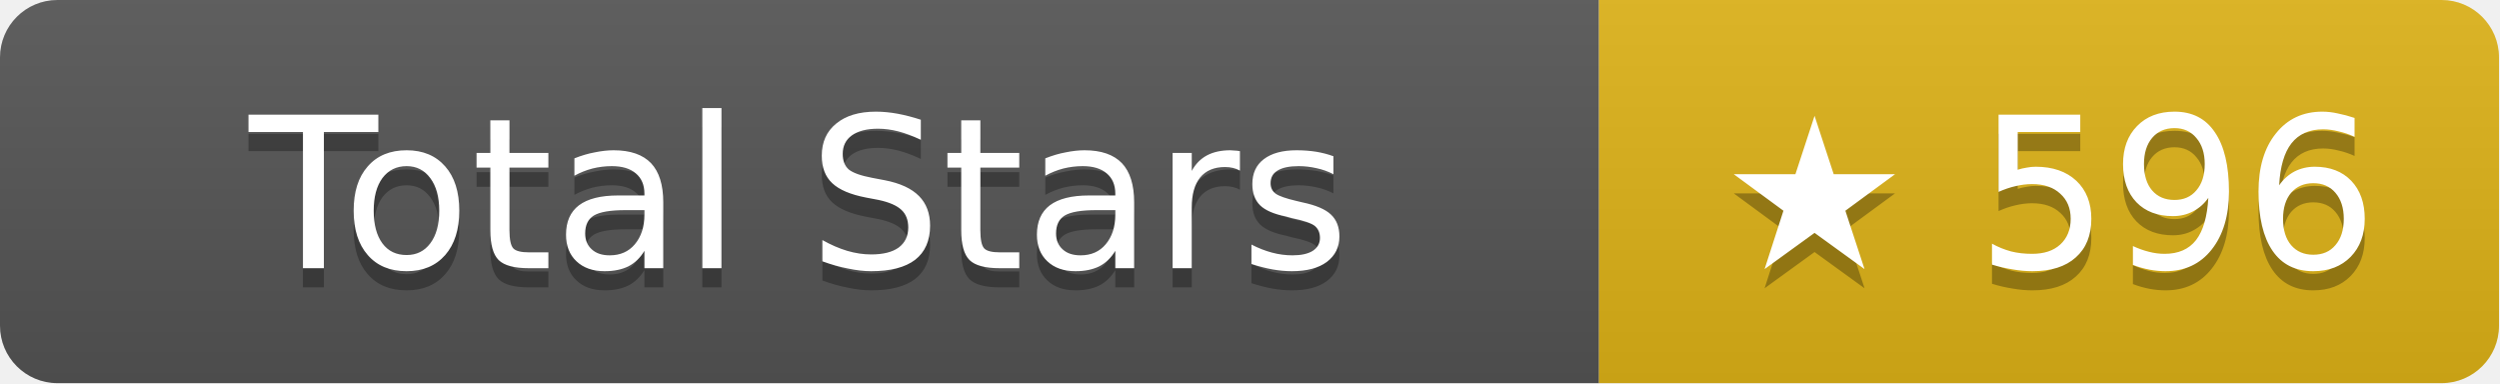
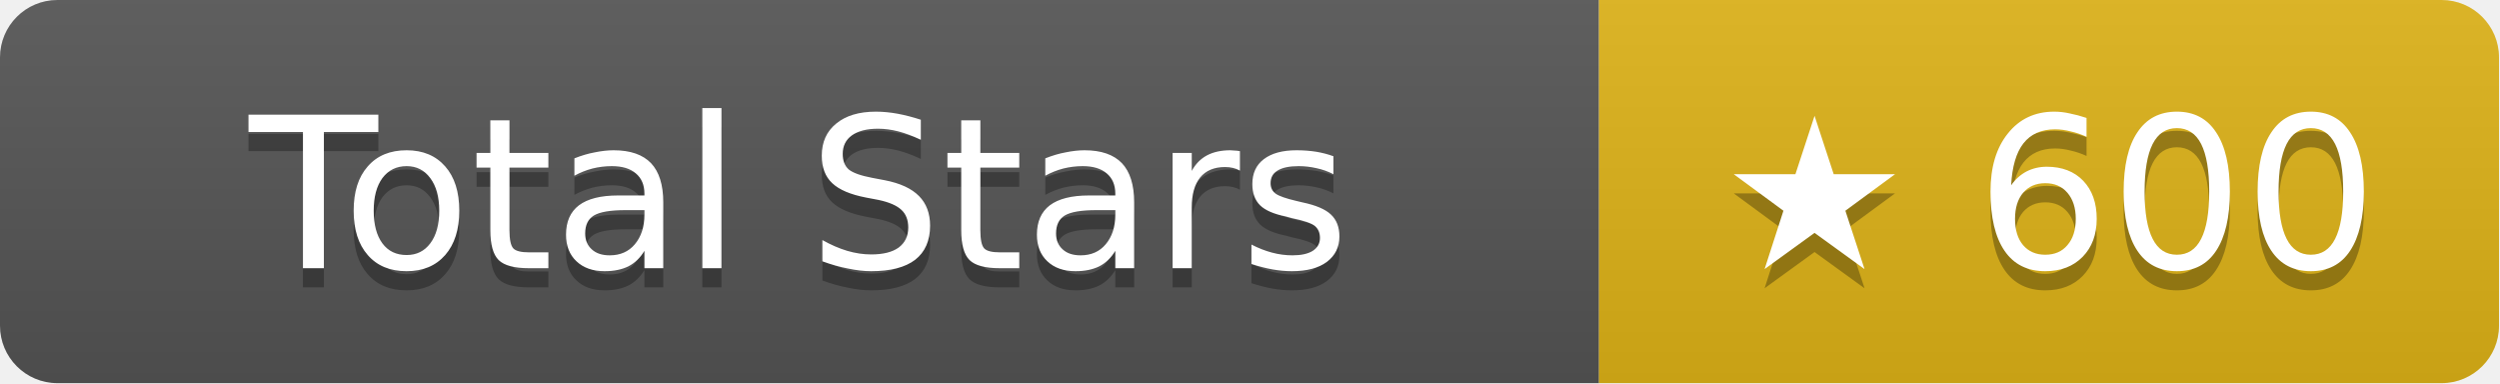
- <svg xmlns="http://www.w3.org/2000/svg" width="130.5" height="20" role="img" aria-label="Total Stars: ★ 596">
+ <svg xmlns="http://www.w3.org/2000/svg" width="130.5" height="20" role="img" aria-label="Total Stars: ★ 600">
  <linearGradient id="s" x2="0" y2="100%">
    <stop offset="0" stop-color="#bbb" stop-opacity=".1" />
    <stop offset="1" stop-opacity=".1" />
  </linearGradient>
  <clipPath id="r">
    <rect width="130.5" height="20" rx="3" fill="#fff" />
  </clipPath>
  <g clip-path="url(#r)">
    <rect width="83.5" height="20" fill="#555" />
    <rect x="83.5" width="47" height="20" fill="#dfb317" />
    <rect width="130.5" height="20" fill="url(#s)" />
  </g>
  <g fill="#fff" text-anchor="middle" font-family="Verdana,Geneva,DejaVu Sans,sans-serif" text-rendering="geometricPrecision" font-size="11">
    <text aria-hidden="true" x="41.75" y="15" fill="#010101" fill-opacity=".3">Total Stars</text>
    <text x="41.75" y="14">Total Stars</text>
-     <text aria-hidden="true" x="107" y="15" fill="#010101" fill-opacity=".3">★ 596</text>
-     <text x="107" y="14">★ 596</text>
+     <text aria-hidden="true" x="107" y="15" fill="#010101" fill-opacity=".3">★ 600</text>
+     <text x="107" y="14">★ 600</text>
  </g>
</svg>
